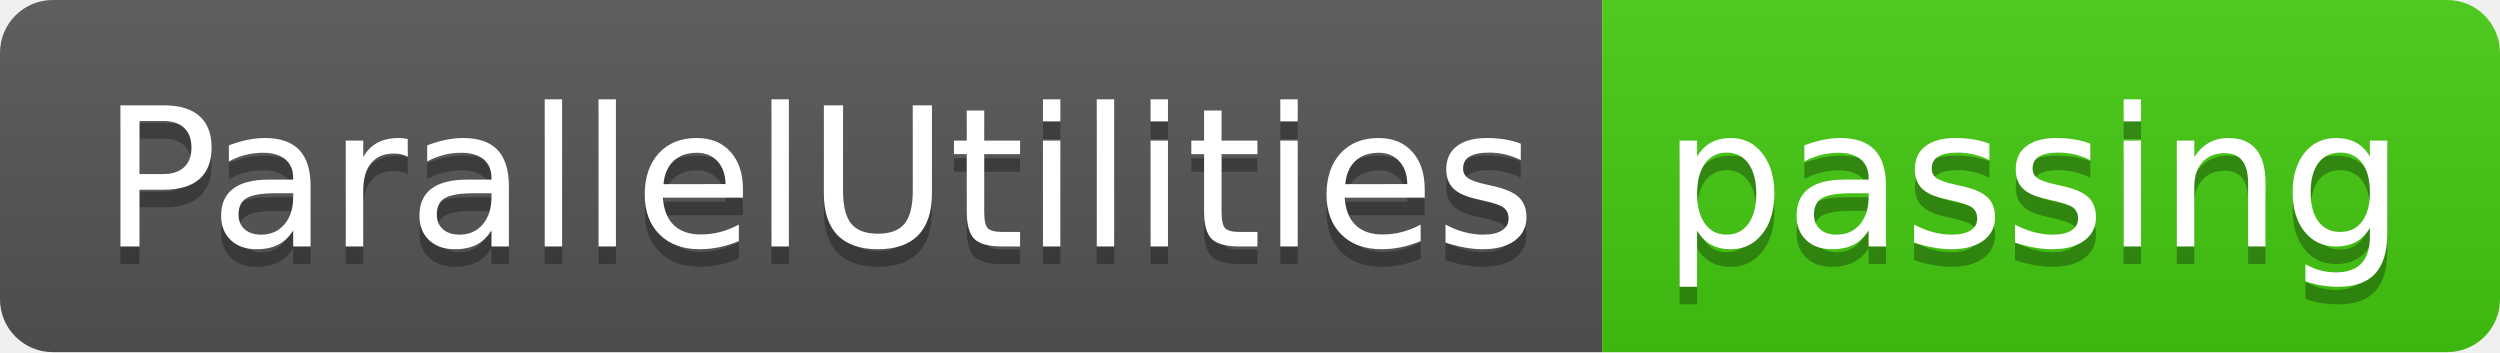
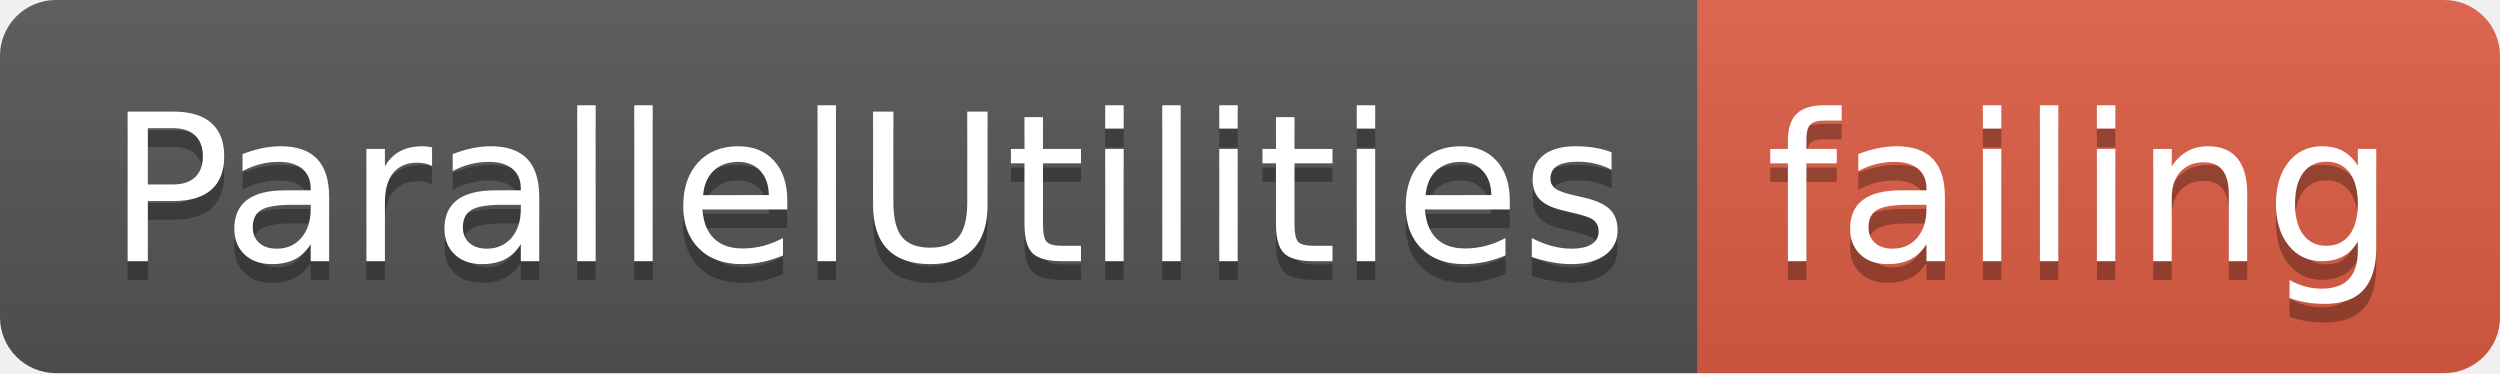
- <svg xmlns="http://www.w3.org/2000/svg" width="142" height="20">
+ <svg xmlns="http://www.w3.org/2000/svg" width="134" height="20">
  <linearGradient id="smooth" x2="0" y2="100%">
    <stop offset="0" stop-color="#bbb" stop-opacity=".1" />
    <stop offset="1" stop-opacity=".1" />
  </linearGradient>
  <clipPath id="round">
-     <rect width="142" height="20" rx="3" fill="#fff" />
+     <rect width="134" height="20" rx="3" fill="#fff" />
  </clipPath>
  <g clip-path="url(#round)">
    <rect width="91" height="20" fill="#555" />
-     <rect x="91" width="51" height="20" fill="#4c1" />
-     <rect width="142" height="20" fill="url(#smooth)" />
+     <rect x="91" width="43" height="20" fill="#e05d44" />
+     <rect width="134" height="20" fill="url(#smooth)" />
  </g>
  <g fill="#fff" text-anchor="middle" font-family="DejaVu Sans,Verdana,Geneva,sans-serif" font-size="110">
    <text x="465" y="150" fill="#010101" fill-opacity=".3" transform="scale(0.1)" textLength="810" lengthAdjust="spacing">ParallelUtilities</text>
    <text x="465" y="140" transform="scale(0.1)" textLength="810" lengthAdjust="spacing">ParallelUtilities</text>
-     <text x="1155" y="150" fill="#010101" fill-opacity=".3" transform="scale(0.1)" textLength="410" lengthAdjust="spacing">passing</text>
-     <text x="1155" y="140" transform="scale(0.1)" textLength="410" lengthAdjust="spacing">passing</text>
+     <text x="1115" y="150" fill="#010101" fill-opacity=".3" transform="scale(0.1)" textLength="330" lengthAdjust="spacing">failing</text>
+     <text x="1115" y="140" transform="scale(0.1)" textLength="330" lengthAdjust="spacing">failing</text>
  </g>
</svg>
